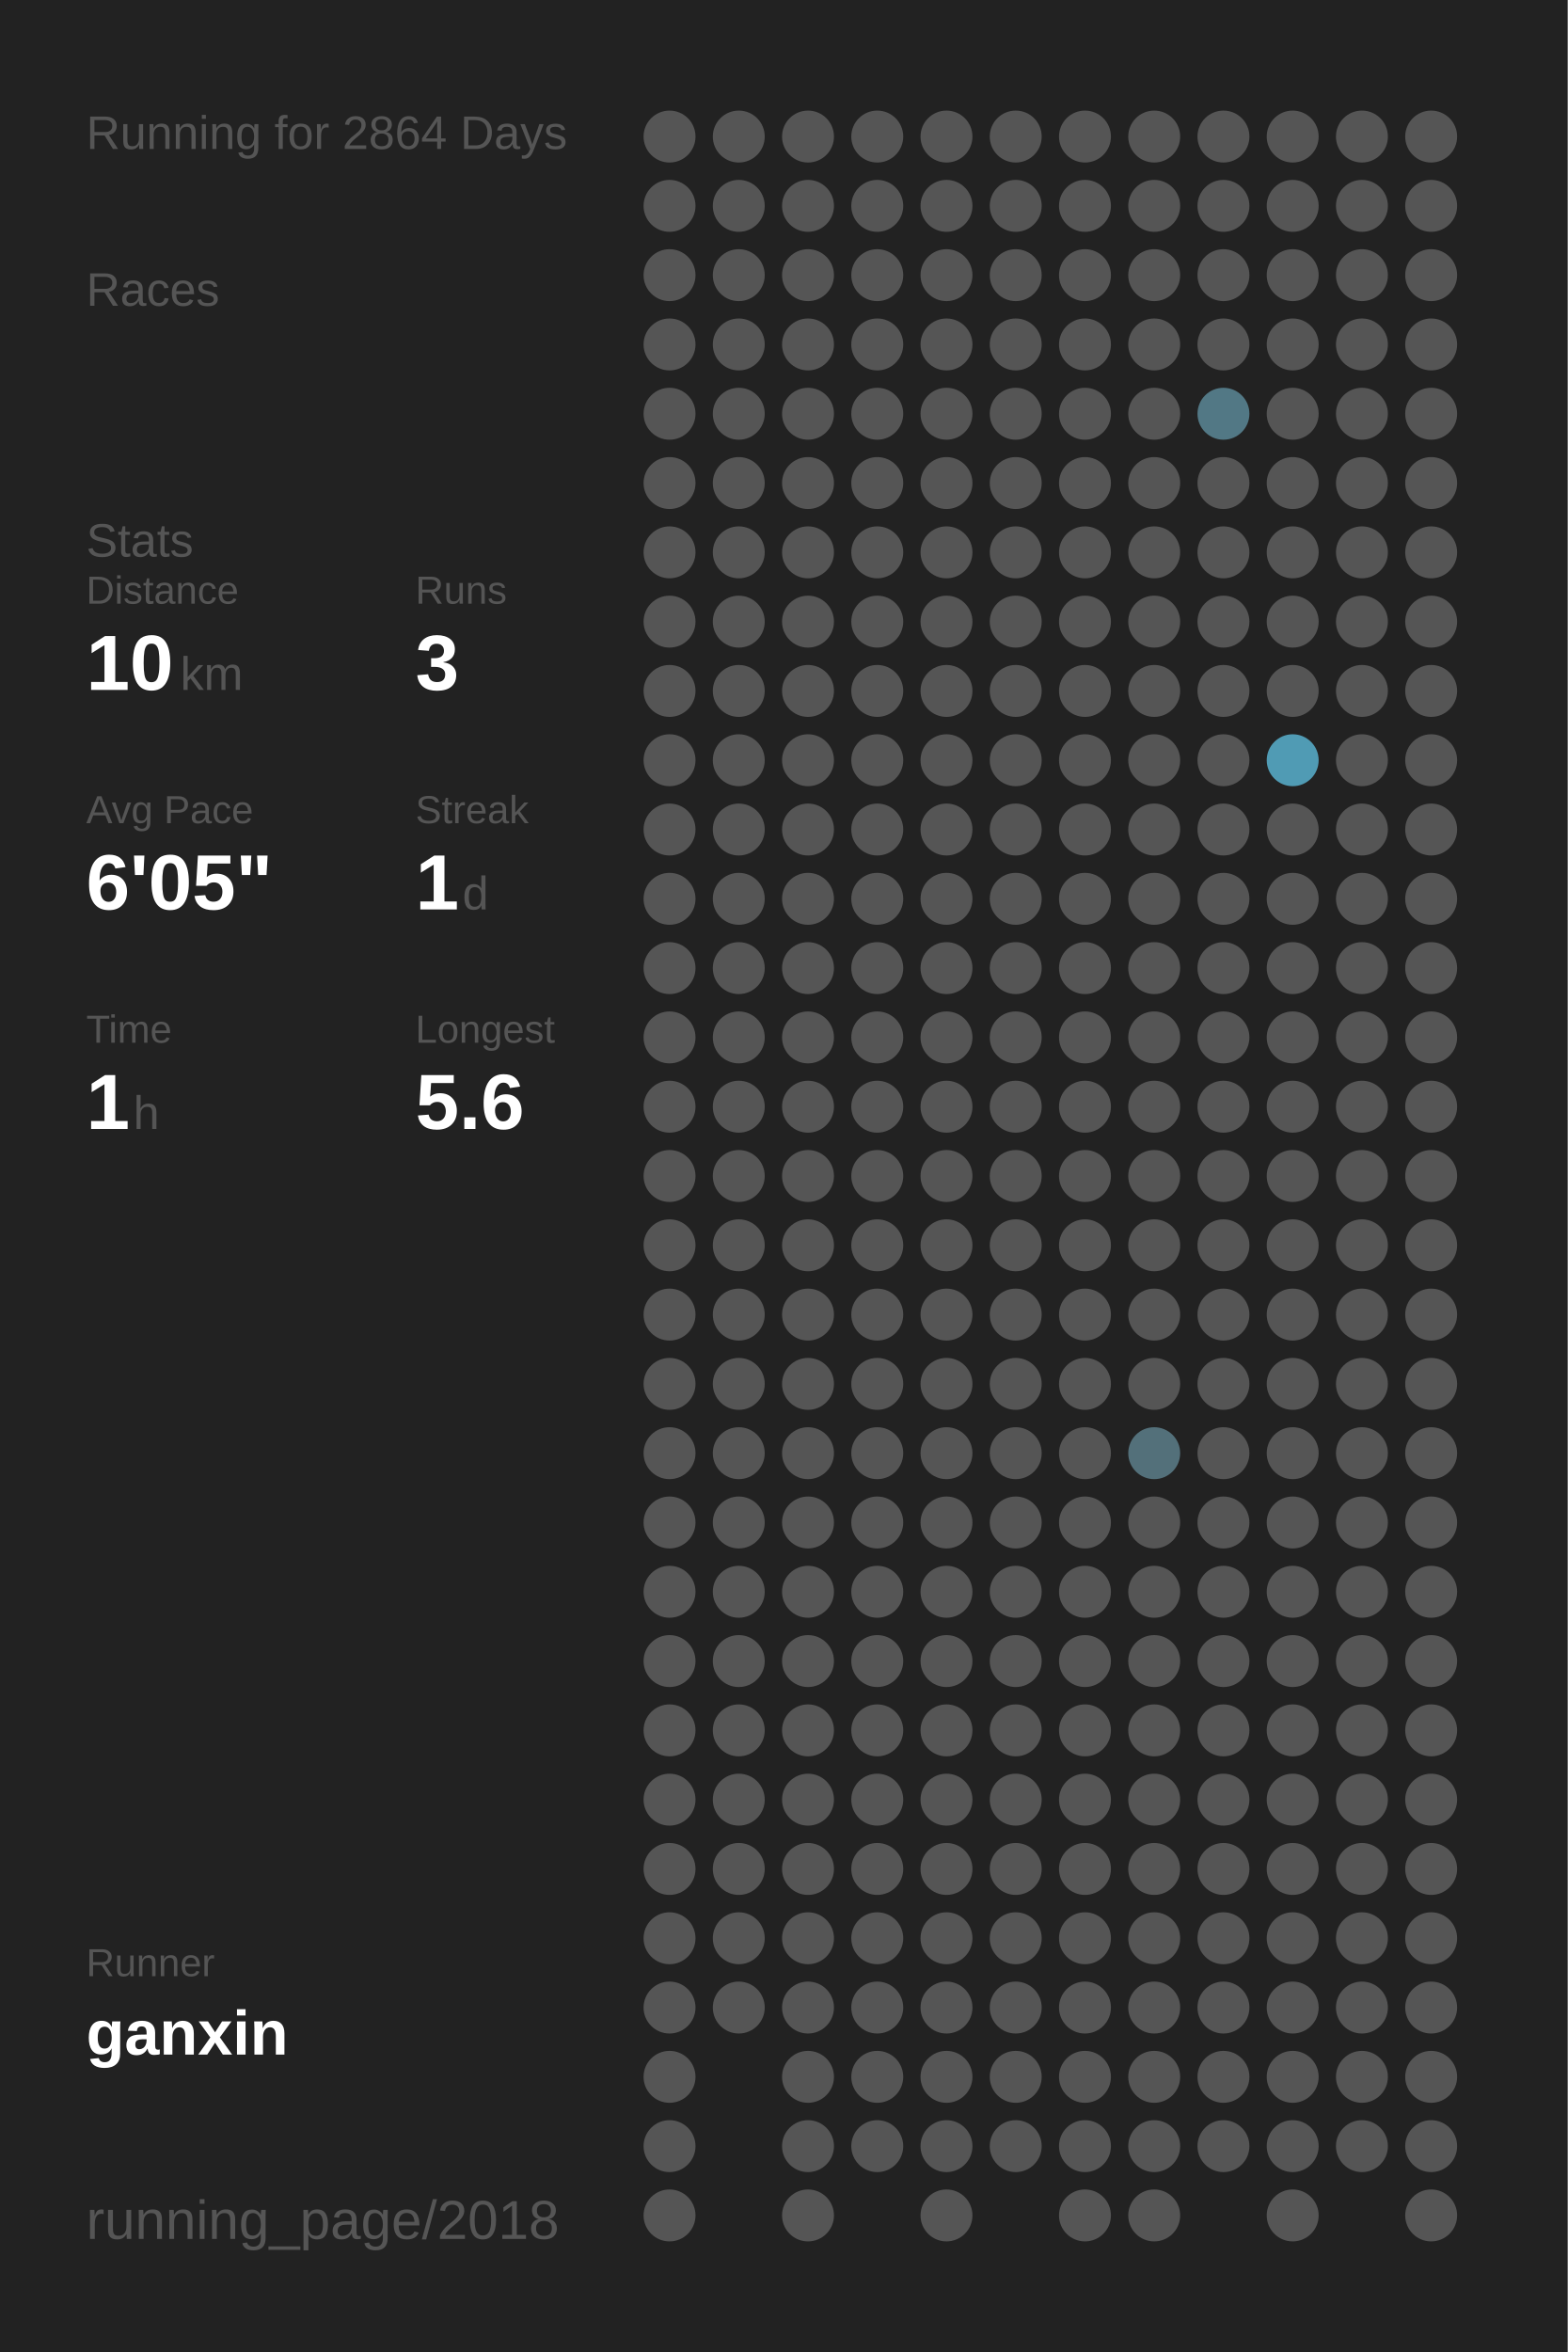
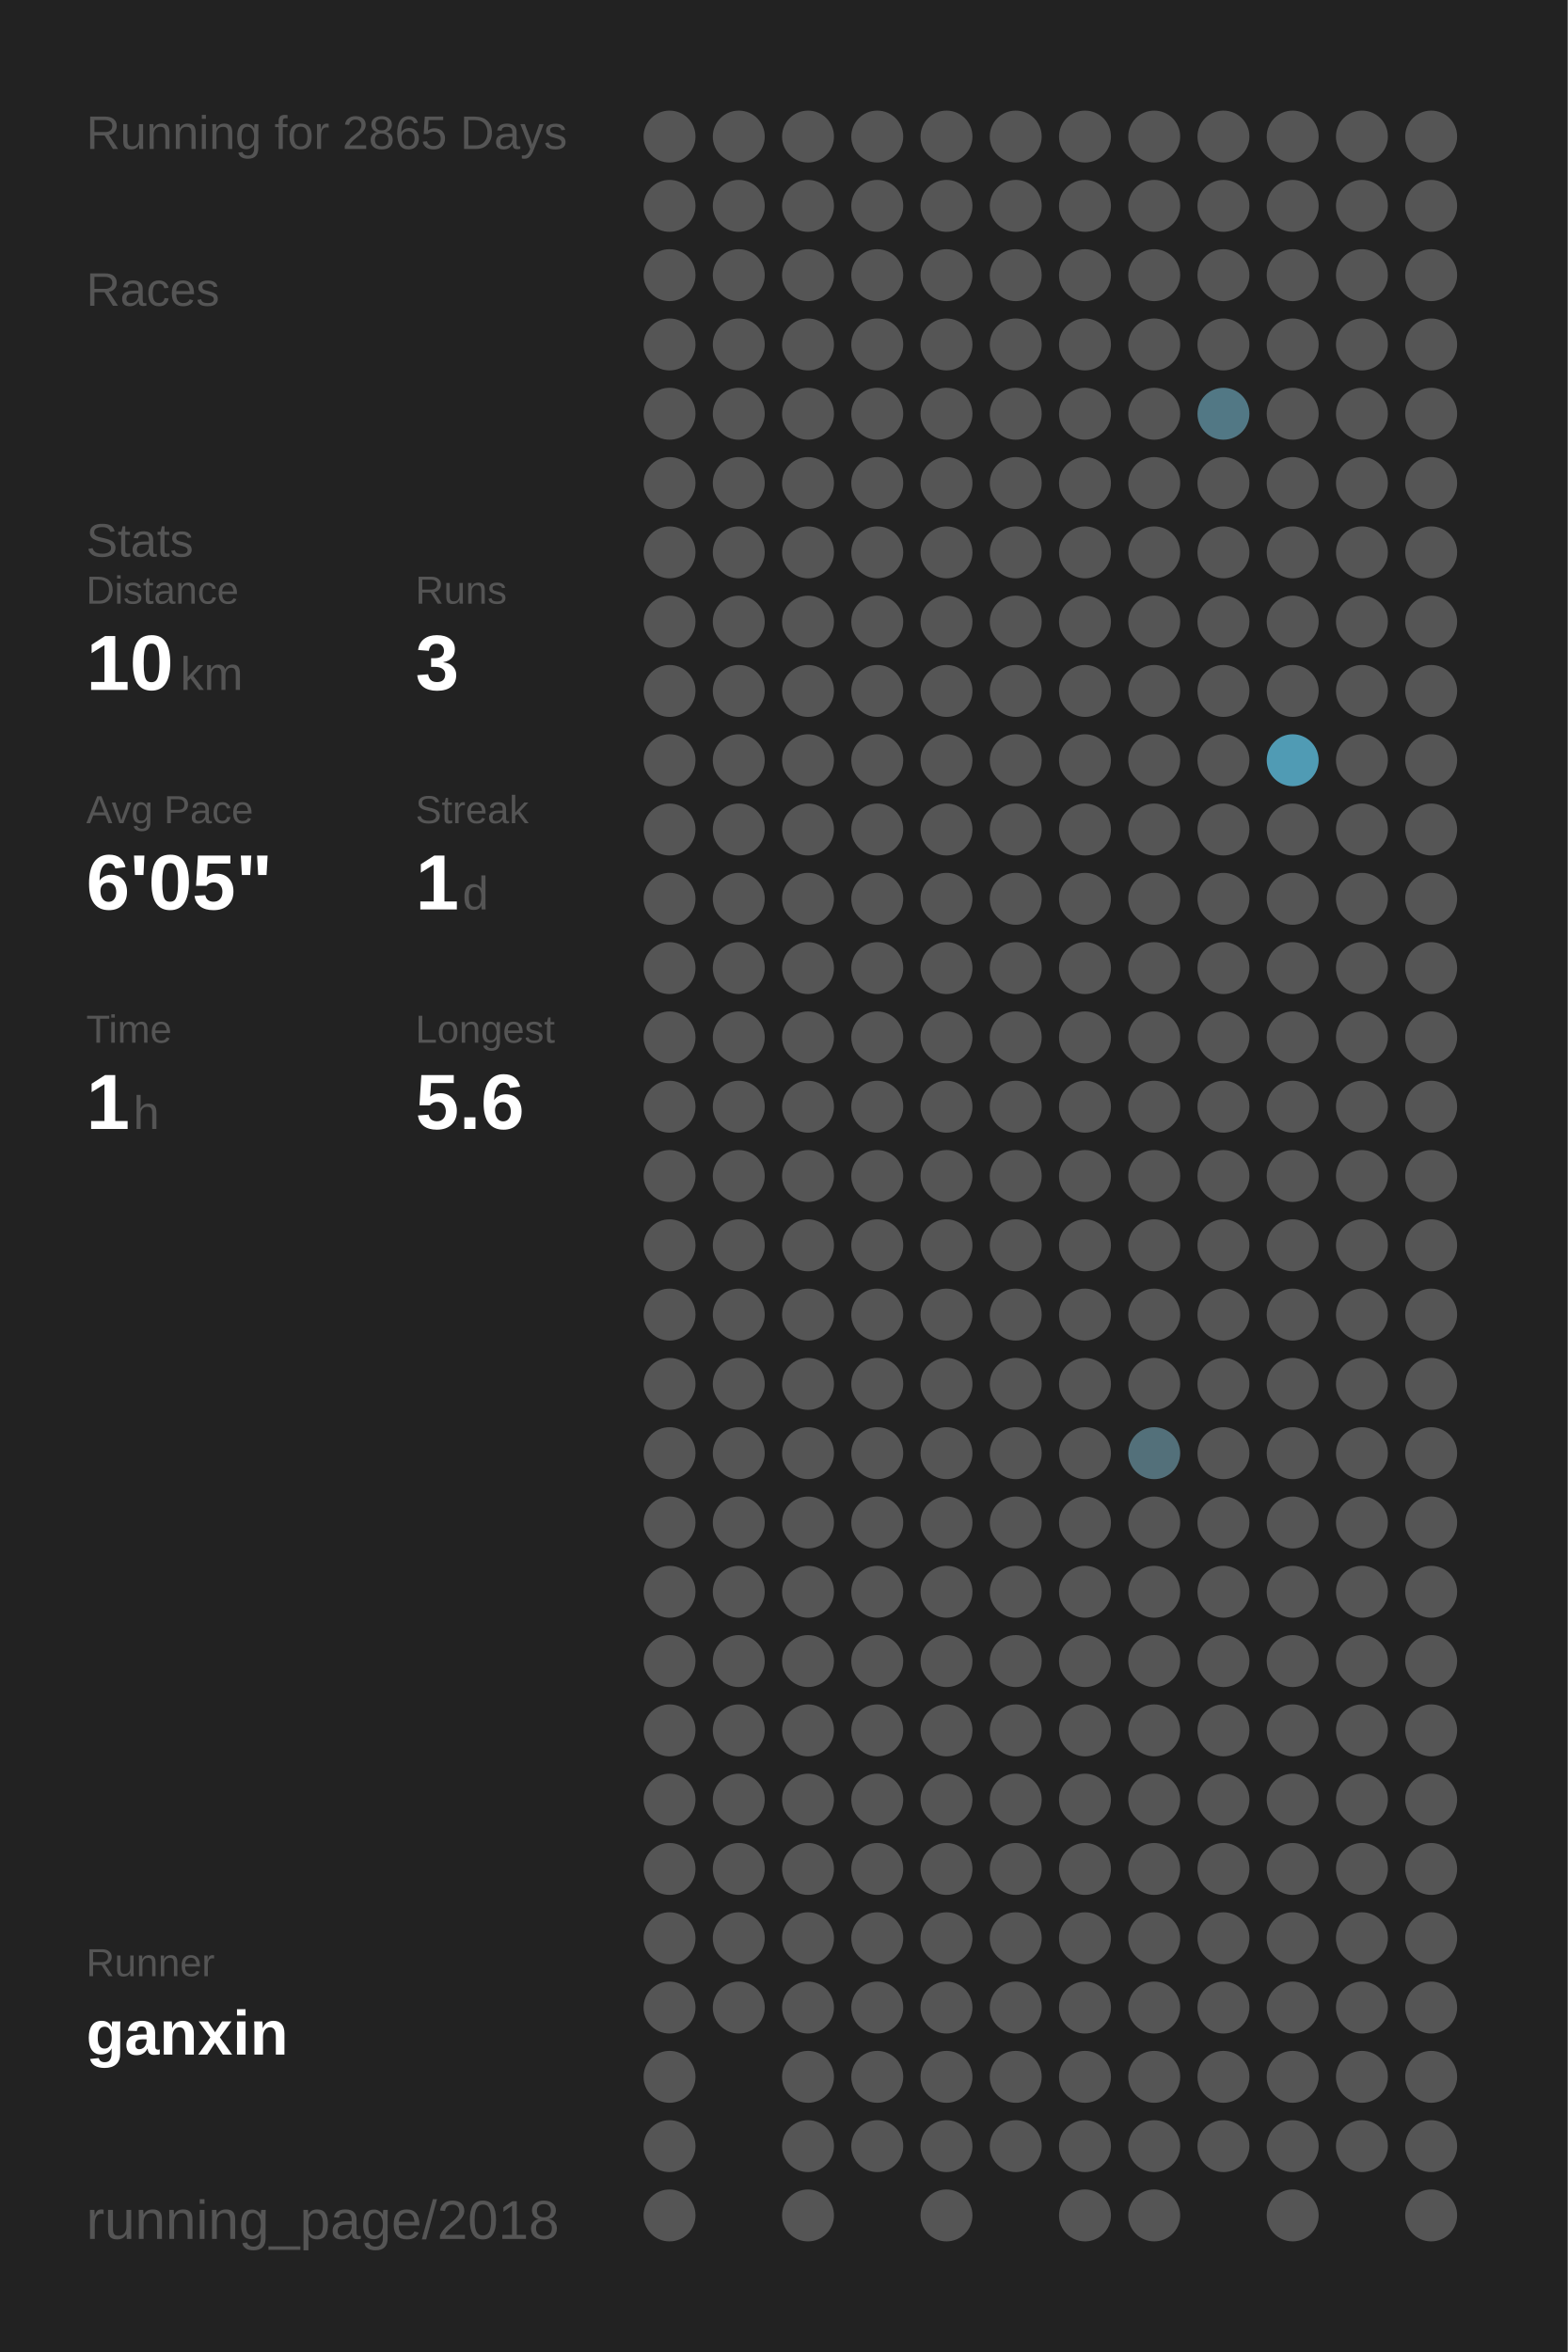
<svg xmlns="http://www.w3.org/2000/svg" baseProfile="full" height="300mm" version="1.1" viewBox="0,0,200,300" width="200mm">
  <defs />
  <rect fill="#222222" height="300" width="200" x="0" y="0" />
-   <text fill="#555555" style="font-size:6px; font-family:Arial;" x="11" y="19">Running for 2864 Days</text>
+   <text fill="#555555" style="font-size:6px; font-family:Arial;" x="11" y="19">Running for 2865 Days</text>
  <text fill="#555555" style="font-size:6px; font-family:Arial;" x="11" y="39">Races</text>
  <text fill="#555555" style="font-size:6px; font-family:Arial;" x="11" y="71">Stats</text>
  <text fill="#555555" style="font-size:5px; font-family:Arial;" x="11" y="77">Distance</text>
  <text fill="#FFFFFF" style="font-size:10px; font-family:Arial; font-weight:bold;" x="11" y="88">10</text>
  <text fill="#555555" style="font-size:6px; font-family:Arial;" x="23" y="88">km</text>
  <text fill="#555555" style="font-size:5px; font-family:Arial;" x="53" y="77">Runs</text>
  <text fill="#FFFFFF" style="font-size:10px; font-family:Arial; font-weight:bold;" x="53" y="88">3</text>
  <text fill="#555555" style="font-size:5px; font-family:Arial;" x="11" y="105">Avg Pace</text>
  <text fill="#FFFFFF" style="font-size:10px; font-family:Arial; font-weight:bold;" x="11" y="116">6'05"</text>
  <text fill="#555555" style="font-size:5px; font-family:Arial;" x="53" y="105">Streak</text>
  <text fill="#FFFFFF" style="font-size:10px; font-family:Arial; font-weight:bold;" x="53" y="116">1</text>
  <text fill="#555555" style="font-size:6px; font-family:Arial;" x="59" y="116">d</text>
  <text fill="#555555" style="font-size:5px; font-family:Arial;" x="11" y="133">Time</text>
  <text fill="#FFFFFF" style="font-size:10px; font-family:Arial; font-weight:bold;" x="11" y="144">1</text>
  <text fill="#555555" style="font-size:6px; font-family:Arial;" x="17" y="144">h</text>
  <text fill="#555555" style="font-size:5px; font-family:Arial;" x="53" y="133">Longest</text>
  <text fill="#FFFFFF" style="font-size:10px; font-family:Arial; font-weight:bold;" x="53" y="144">5.6</text>
  <text fill="#555555" style="font-size:5px; font-family:Arial;" x="11" y="252.065">Runner</text>
  <text fill="#FFFFFF" style="font-size:8px; font-family:Arial; font-weight:bold;" x="11" y="262.065">ganxin</text>
  <text fill="#555555" style="font-size:7px; font-family:Arial;" x="11" y="285.581">running_page/2018</text>
  <circle cx="85.417" cy="17.419" fill="#555555" r="3.312" />
  <circle cx="85.417" cy="26.258" fill="#555555" r="3.312" />
  <circle cx="85.417" cy="35.097" fill="#555555" r="3.312" />
  <circle cx="85.417" cy="43.935" fill="#555555" r="3.312" />
  <circle cx="85.417" cy="52.774" fill="#555555" r="3.312" />
  <circle cx="85.417" cy="61.613" fill="#555555" r="3.312" />
  <circle cx="85.417" cy="70.452" fill="#555555" r="3.312" />
  <circle cx="85.417" cy="79.29" fill="#555555" r="3.312" />
  <circle cx="85.417" cy="88.129" fill="#555555" r="3.312" />
  <circle cx="85.417" cy="96.968" fill="#555555" r="3.312" />
  <circle cx="85.417" cy="105.806" fill="#555555" r="3.312" />
  <circle cx="85.417" cy="114.645" fill="#555555" r="3.312" />
  <circle cx="85.417" cy="123.484" fill="#555555" r="3.312" />
  <circle cx="85.417" cy="132.323" fill="#555555" r="3.312" />
  <circle cx="85.417" cy="141.161" fill="#555555" r="3.312" />
  <circle cx="85.417" cy="150" fill="#555555" r="3.312" />
  <circle cx="85.417" cy="158.839" fill="#555555" r="3.312" />
  <circle cx="85.417" cy="167.677" fill="#555555" r="3.312" />
  <circle cx="85.417" cy="176.516" fill="#555555" r="3.312" />
  <circle cx="85.417" cy="185.355" fill="#555555" r="3.312" />
  <circle cx="85.417" cy="194.194" fill="#555555" r="3.312" />
  <circle cx="85.417" cy="203.032" fill="#555555" r="3.312" />
  <circle cx="85.417" cy="211.871" fill="#555555" r="3.312" />
  <circle cx="85.417" cy="220.71" fill="#555555" r="3.312" />
  <circle cx="85.417" cy="229.548" fill="#555555" r="3.312" />
  <circle cx="85.417" cy="238.387" fill="#555555" r="3.312" />
  <circle cx="85.417" cy="247.226" fill="#555555" r="3.312" />
  <circle cx="85.417" cy="256.065" fill="#555555" r="3.312" />
  <circle cx="85.417" cy="264.903" fill="#555555" r="3.312" />
  <circle cx="85.417" cy="273.742" fill="#555555" r="3.312" />
  <circle cx="85.417" cy="282.581" fill="#555555" r="3.312" />
  <circle cx="94.25" cy="17.419" fill="#555555" r="3.312" />
  <circle cx="94.25" cy="26.258" fill="#555555" r="3.312" />
  <circle cx="94.25" cy="35.097" fill="#555555" r="3.312" />
  <circle cx="94.25" cy="43.935" fill="#555555" r="3.312" />
  <circle cx="94.25" cy="52.774" fill="#555555" r="3.312" />
  <circle cx="94.25" cy="61.613" fill="#555555" r="3.312" />
  <circle cx="94.25" cy="70.452" fill="#555555" r="3.312" />
  <circle cx="94.25" cy="79.29" fill="#555555" r="3.312" />
  <circle cx="94.25" cy="88.129" fill="#555555" r="3.312" />
  <circle cx="94.25" cy="96.968" fill="#555555" r="3.312" />
  <circle cx="94.25" cy="105.806" fill="#555555" r="3.312" />
  <circle cx="94.25" cy="114.645" fill="#555555" r="3.312" />
  <circle cx="94.25" cy="123.484" fill="#555555" r="3.312" />
  <circle cx="94.25" cy="132.323" fill="#555555" r="3.312" />
  <circle cx="94.25" cy="141.161" fill="#555555" r="3.312" />
  <circle cx="94.25" cy="150" fill="#555555" r="3.312" />
  <circle cx="94.25" cy="158.839" fill="#555555" r="3.312" />
  <circle cx="94.25" cy="167.677" fill="#555555" r="3.312" />
  <circle cx="94.25" cy="176.516" fill="#555555" r="3.312" />
  <circle cx="94.25" cy="185.355" fill="#555555" r="3.312" />
  <circle cx="94.25" cy="194.194" fill="#555555" r="3.312" />
  <circle cx="94.25" cy="203.032" fill="#555555" r="3.312" />
  <circle cx="94.25" cy="211.871" fill="#555555" r="3.312" />
  <circle cx="94.25" cy="220.71" fill="#555555" r="3.312" />
  <circle cx="94.25" cy="229.548" fill="#555555" r="3.312" />
  <circle cx="94.25" cy="238.387" fill="#555555" r="3.312" />
  <circle cx="94.25" cy="247.226" fill="#555555" r="3.312" />
  <circle cx="94.25" cy="256.065" fill="#555555" r="3.312" />
  <circle cx="103.083" cy="17.419" fill="#555555" r="3.312" />
  <circle cx="103.083" cy="26.258" fill="#555555" r="3.312" />
  <circle cx="103.083" cy="35.097" fill="#555555" r="3.312" />
  <circle cx="103.083" cy="43.935" fill="#555555" r="3.312" />
  <circle cx="103.083" cy="52.774" fill="#555555" r="3.312" />
  <circle cx="103.083" cy="61.613" fill="#555555" r="3.312" />
  <circle cx="103.083" cy="70.452" fill="#555555" r="3.312" />
  <circle cx="103.083" cy="79.29" fill="#555555" r="3.312" />
  <circle cx="103.083" cy="88.129" fill="#555555" r="3.312" />
  <circle cx="103.083" cy="96.968" fill="#555555" r="3.312" />
  <circle cx="103.083" cy="105.806" fill="#555555" r="3.312" />
  <circle cx="103.083" cy="114.645" fill="#555555" r="3.312" />
  <circle cx="103.083" cy="123.484" fill="#555555" r="3.312" />
  <circle cx="103.083" cy="132.323" fill="#555555" r="3.312" />
  <circle cx="103.083" cy="141.161" fill="#555555" r="3.312" />
  <circle cx="103.083" cy="150" fill="#555555" r="3.312" />
  <circle cx="103.083" cy="158.839" fill="#555555" r="3.312" />
  <circle cx="103.083" cy="167.677" fill="#555555" r="3.312" />
  <circle cx="103.083" cy="176.516" fill="#555555" r="3.312" />
  <circle cx="103.083" cy="185.355" fill="#555555" r="3.312" />
  <circle cx="103.083" cy="194.194" fill="#555555" r="3.312" />
  <circle cx="103.083" cy="203.032" fill="#555555" r="3.312" />
  <circle cx="103.083" cy="211.871" fill="#555555" r="3.312" />
  <circle cx="103.083" cy="220.71" fill="#555555" r="3.312" />
  <circle cx="103.083" cy="229.548" fill="#555555" r="3.312" />
  <circle cx="103.083" cy="238.387" fill="#555555" r="3.312" />
  <circle cx="103.083" cy="247.226" fill="#555555" r="3.312" />
  <circle cx="103.083" cy="256.065" fill="#555555" r="3.312" />
  <circle cx="103.083" cy="264.903" fill="#555555" r="3.312" />
  <circle cx="103.083" cy="273.742" fill="#555555" r="3.312" />
  <circle cx="103.083" cy="282.581" fill="#555555" r="3.312" />
  <circle cx="111.917" cy="17.419" fill="#555555" r="3.312" />
  <circle cx="111.917" cy="26.258" fill="#555555" r="3.312" />
  <circle cx="111.917" cy="35.097" fill="#555555" r="3.312" />
  <circle cx="111.917" cy="43.935" fill="#555555" r="3.312" />
  <circle cx="111.917" cy="52.774" fill="#555555" r="3.312" />
  <circle cx="111.917" cy="61.613" fill="#555555" r="3.312" />
  <circle cx="111.917" cy="70.452" fill="#555555" r="3.312" />
  <circle cx="111.917" cy="79.29" fill="#555555" r="3.312" />
  <circle cx="111.917" cy="88.129" fill="#555555" r="3.312" />
  <circle cx="111.917" cy="96.968" fill="#555555" r="3.312" />
  <circle cx="111.917" cy="105.806" fill="#555555" r="3.312" />
  <circle cx="111.917" cy="114.645" fill="#555555" r="3.312" />
  <circle cx="111.917" cy="123.484" fill="#555555" r="3.312" />
  <circle cx="111.917" cy="132.323" fill="#555555" r="3.312" />
  <circle cx="111.917" cy="141.161" fill="#555555" r="3.312" />
  <circle cx="111.917" cy="150" fill="#555555" r="3.312" />
  <circle cx="111.917" cy="158.839" fill="#555555" r="3.312" />
  <circle cx="111.917" cy="167.677" fill="#555555" r="3.312" />
  <circle cx="111.917" cy="176.516" fill="#555555" r="3.312" />
  <circle cx="111.917" cy="185.355" fill="#555555" r="3.312" />
  <circle cx="111.917" cy="194.194" fill="#555555" r="3.312" />
  <circle cx="111.917" cy="203.032" fill="#555555" r="3.312" />
  <circle cx="111.917" cy="211.871" fill="#555555" r="3.312" />
  <circle cx="111.917" cy="220.71" fill="#555555" r="3.312" />
  <circle cx="111.917" cy="229.548" fill="#555555" r="3.312" />
  <circle cx="111.917" cy="238.387" fill="#555555" r="3.312" />
  <circle cx="111.917" cy="247.226" fill="#555555" r="3.312" />
  <circle cx="111.917" cy="256.065" fill="#555555" r="3.312" />
  <circle cx="111.917" cy="264.903" fill="#555555" r="3.312" />
  <circle cx="111.917" cy="273.742" fill="#555555" r="3.312" />
  <circle cx="120.75" cy="17.419" fill="#555555" r="3.312" />
  <circle cx="120.75" cy="26.258" fill="#555555" r="3.312" />
  <circle cx="120.75" cy="35.097" fill="#555555" r="3.312" />
  <circle cx="120.75" cy="43.935" fill="#555555" r="3.312" />
  <circle cx="120.75" cy="52.774" fill="#555555" r="3.312" />
  <circle cx="120.75" cy="61.613" fill="#555555" r="3.312" />
  <circle cx="120.75" cy="70.452" fill="#555555" r="3.312" />
  <circle cx="120.75" cy="79.29" fill="#555555" r="3.312" />
  <circle cx="120.75" cy="88.129" fill="#555555" r="3.312" />
  <circle cx="120.75" cy="96.968" fill="#555555" r="3.312" />
  <circle cx="120.75" cy="105.806" fill="#555555" r="3.312" />
  <circle cx="120.75" cy="114.645" fill="#555555" r="3.312" />
  <circle cx="120.75" cy="123.484" fill="#555555" r="3.312" />
  <circle cx="120.75" cy="132.323" fill="#555555" r="3.312" />
  <circle cx="120.75" cy="141.161" fill="#555555" r="3.312" />
  <circle cx="120.75" cy="150" fill="#555555" r="3.312" />
  <circle cx="120.75" cy="158.839" fill="#555555" r="3.312" />
  <circle cx="120.75" cy="167.677" fill="#555555" r="3.312" />
  <circle cx="120.75" cy="176.516" fill="#555555" r="3.312" />
  <circle cx="120.75" cy="185.355" fill="#555555" r="3.312" />
  <circle cx="120.75" cy="194.194" fill="#555555" r="3.312" />
  <circle cx="120.75" cy="203.032" fill="#555555" r="3.312" />
  <circle cx="120.75" cy="211.871" fill="#555555" r="3.312" />
  <circle cx="120.75" cy="220.71" fill="#555555" r="3.312" />
  <circle cx="120.75" cy="229.548" fill="#555555" r="3.312" />
  <circle cx="120.75" cy="238.387" fill="#555555" r="3.312" />
  <circle cx="120.75" cy="247.226" fill="#555555" r="3.312" />
  <circle cx="120.75" cy="256.065" fill="#555555" r="3.312" />
  <circle cx="120.75" cy="264.903" fill="#555555" r="3.312" />
  <circle cx="120.75" cy="273.742" fill="#555555" r="3.312" />
  <circle cx="120.75" cy="282.581" fill="#555555" r="3.312" />
  <circle cx="129.583" cy="17.419" fill="#555555" r="3.312" />
  <circle cx="129.583" cy="26.258" fill="#555555" r="3.312" />
  <circle cx="129.583" cy="35.097" fill="#555555" r="3.312" />
  <circle cx="129.583" cy="43.935" fill="#555555" r="3.312" />
  <circle cx="129.583" cy="52.774" fill="#555555" r="3.312" />
  <circle cx="129.583" cy="61.613" fill="#555555" r="3.312" />
  <circle cx="129.583" cy="70.452" fill="#555555" r="3.312" />
  <circle cx="129.583" cy="79.29" fill="#555555" r="3.312" />
  <circle cx="129.583" cy="88.129" fill="#555555" r="3.312" />
  <circle cx="129.583" cy="96.968" fill="#555555" r="3.312" />
  <circle cx="129.583" cy="105.806" fill="#555555" r="3.312" />
  <circle cx="129.583" cy="114.645" fill="#555555" r="3.312" />
  <circle cx="129.583" cy="123.484" fill="#555555" r="3.312" />
  <circle cx="129.583" cy="132.323" fill="#555555" r="3.312" />
  <circle cx="129.583" cy="141.161" fill="#555555" r="3.312" />
  <circle cx="129.583" cy="150" fill="#555555" r="3.312" />
  <circle cx="129.583" cy="158.839" fill="#555555" r="3.312" />
  <circle cx="129.583" cy="167.677" fill="#555555" r="3.312" />
  <circle cx="129.583" cy="176.516" fill="#555555" r="3.312" />
  <circle cx="129.583" cy="185.355" fill="#555555" r="3.312" />
  <circle cx="129.583" cy="194.194" fill="#555555" r="3.312" />
  <circle cx="129.583" cy="203.032" fill="#555555" r="3.312" />
  <circle cx="129.583" cy="211.871" fill="#555555" r="3.312" />
  <circle cx="129.583" cy="220.71" fill="#555555" r="3.312" />
  <circle cx="129.583" cy="229.548" fill="#555555" r="3.312" />
  <circle cx="129.583" cy="238.387" fill="#555555" r="3.312" />
  <circle cx="129.583" cy="247.226" fill="#555555" r="3.312" />
  <circle cx="129.583" cy="256.065" fill="#555555" r="3.312" />
  <circle cx="129.583" cy="264.903" fill="#555555" r="3.312" />
  <circle cx="129.583" cy="273.742" fill="#555555" r="3.312" />
  <circle cx="138.417" cy="17.419" fill="#555555" r="3.312" />
  <circle cx="138.417" cy="26.258" fill="#555555" r="3.312" />
  <circle cx="138.417" cy="35.097" fill="#555555" r="3.312" />
  <circle cx="138.417" cy="43.935" fill="#555555" r="3.312" />
  <circle cx="138.417" cy="52.774" fill="#555555" r="3.312" />
  <circle cx="138.417" cy="61.613" fill="#555555" r="3.312" />
  <circle cx="138.417" cy="70.452" fill="#555555" r="3.312" />
  <circle cx="138.417" cy="79.29" fill="#555555" r="3.312" />
  <circle cx="138.417" cy="88.129" fill="#555555" r="3.312" />
  <circle cx="138.417" cy="96.968" fill="#555555" r="3.312" />
  <circle cx="138.417" cy="105.806" fill="#555555" r="3.312" />
  <circle cx="138.417" cy="114.645" fill="#555555" r="3.312" />
  <circle cx="138.417" cy="123.484" fill="#555555" r="3.312" />
  <circle cx="138.417" cy="132.323" fill="#555555" r="3.312" />
  <circle cx="138.417" cy="141.161" fill="#555555" r="3.312" />
  <circle cx="138.417" cy="150" fill="#555555" r="3.312" />
  <circle cx="138.417" cy="158.839" fill="#555555" r="3.312" />
  <circle cx="138.417" cy="167.677" fill="#555555" r="3.312" />
  <circle cx="138.417" cy="176.516" fill="#555555" r="3.312" />
  <circle cx="138.417" cy="185.355" fill="#555555" r="3.312" />
  <circle cx="138.417" cy="194.194" fill="#555555" r="3.312" />
  <circle cx="138.417" cy="203.032" fill="#555555" r="3.312" />
  <circle cx="138.417" cy="211.871" fill="#555555" r="3.312" />
  <circle cx="138.417" cy="220.71" fill="#555555" r="3.312" />
  <circle cx="138.417" cy="229.548" fill="#555555" r="3.312" />
  <circle cx="138.417" cy="238.387" fill="#555555" r="3.312" />
  <circle cx="138.417" cy="247.226" fill="#555555" r="3.312" />
  <circle cx="138.417" cy="256.065" fill="#555555" r="3.312" />
  <circle cx="138.417" cy="264.903" fill="#555555" r="3.312" />
  <circle cx="138.417" cy="273.742" fill="#555555" r="3.312" />
  <circle cx="138.417" cy="282.581" fill="#555555" r="3.312" />
  <circle cx="147.25" cy="17.419" fill="#555555" r="3.312" />
  <circle cx="147.25" cy="26.258" fill="#555555" r="3.312" />
  <circle cx="147.25" cy="35.097" fill="#555555" r="3.312" />
  <circle cx="147.25" cy="43.935" fill="#555555" r="3.312" />
  <circle cx="147.25" cy="52.774" fill="#555555" r="3.312" />
  <circle cx="147.25" cy="61.613" fill="#555555" r="3.312" />
  <circle cx="147.25" cy="70.452" fill="#555555" r="3.312" />
  <circle cx="147.25" cy="79.29" fill="#555555" r="3.312" />
  <circle cx="147.25" cy="88.129" fill="#555555" r="3.312" />
  <circle cx="147.25" cy="96.968" fill="#555555" r="3.312" />
  <circle cx="147.25" cy="105.806" fill="#555555" r="3.312" />
  <circle cx="147.25" cy="114.645" fill="#555555" r="3.312" />
  <circle cx="147.25" cy="123.484" fill="#555555" r="3.312" />
  <circle cx="147.25" cy="132.323" fill="#555555" r="3.312" />
  <circle cx="147.25" cy="141.161" fill="#555555" r="3.312" />
  <circle cx="147.25" cy="150" fill="#555555" r="3.312" />
  <circle cx="147.25" cy="158.839" fill="#555555" r="3.312" />
  <circle cx="147.25" cy="167.677" fill="#555555" r="3.312" />
  <circle cx="147.25" cy="176.516" fill="#555555" r="3.312" />
  <circle cx="147.25" cy="185.355" fill="#53707a" r="3.312" />
  <circle cx="147.25" cy="194.194" fill="#555555" r="3.312" />
  <circle cx="147.25" cy="203.032" fill="#555555" r="3.312" />
  <circle cx="147.25" cy="211.871" fill="#555555" r="3.312" />
  <circle cx="147.25" cy="220.71" fill="#555555" r="3.312" />
  <circle cx="147.25" cy="229.548" fill="#555555" r="3.312" />
  <circle cx="147.25" cy="238.387" fill="#555555" r="3.312" />
  <circle cx="147.25" cy="247.226" fill="#555555" r="3.312" />
  <circle cx="147.25" cy="256.065" fill="#555555" r="3.312" />
  <circle cx="147.25" cy="264.903" fill="#555555" r="3.312" />
  <circle cx="147.25" cy="273.742" fill="#555555" r="3.312" />
  <circle cx="147.25" cy="282.581" fill="#555555" r="3.312" />
  <circle cx="156.083" cy="17.419" fill="#555555" r="3.312" />
  <circle cx="156.083" cy="26.258" fill="#555555" r="3.312" />
  <circle cx="156.083" cy="35.097" fill="#555555" r="3.312" />
  <circle cx="156.083" cy="43.935" fill="#555555" r="3.312" />
  <circle cx="156.083" cy="52.774" fill="#527885" r="3.312" />
  <circle cx="156.083" cy="61.613" fill="#555555" r="3.312" />
  <circle cx="156.083" cy="70.452" fill="#555555" r="3.312" />
  <circle cx="156.083" cy="79.29" fill="#555555" r="3.312" />
  <circle cx="156.083" cy="88.129" fill="#555555" r="3.312" />
  <circle cx="156.083" cy="96.968" fill="#555555" r="3.312" />
  <circle cx="156.083" cy="105.806" fill="#555555" r="3.312" />
  <circle cx="156.083" cy="114.645" fill="#555555" r="3.312" />
  <circle cx="156.083" cy="123.484" fill="#555555" r="3.312" />
  <circle cx="156.083" cy="132.323" fill="#555555" r="3.312" />
  <circle cx="156.083" cy="141.161" fill="#555555" r="3.312" />
  <circle cx="156.083" cy="150" fill="#555555" r="3.312" />
  <circle cx="156.083" cy="158.839" fill="#555555" r="3.312" />
  <circle cx="156.083" cy="167.677" fill="#555555" r="3.312" />
  <circle cx="156.083" cy="176.516" fill="#555555" r="3.312" />
  <circle cx="156.083" cy="185.355" fill="#555555" r="3.312" />
  <circle cx="156.083" cy="194.194" fill="#555555" r="3.312" />
  <circle cx="156.083" cy="203.032" fill="#555555" r="3.312" />
  <circle cx="156.083" cy="211.871" fill="#555555" r="3.312" />
  <circle cx="156.083" cy="220.71" fill="#555555" r="3.312" />
  <circle cx="156.083" cy="229.548" fill="#555555" r="3.312" />
  <circle cx="156.083" cy="238.387" fill="#555555" r="3.312" />
  <circle cx="156.083" cy="247.226" fill="#555555" r="3.312" />
  <circle cx="156.083" cy="256.065" fill="#555555" r="3.312" />
  <circle cx="156.083" cy="264.903" fill="#555555" r="3.312" />
  <circle cx="156.083" cy="273.742" fill="#555555" r="3.312" />
  <circle cx="164.917" cy="17.419" fill="#555555" r="3.312" />
  <circle cx="164.917" cy="26.258" fill="#555555" r="3.312" />
  <circle cx="164.917" cy="35.097" fill="#555555" r="3.312" />
  <circle cx="164.917" cy="43.935" fill="#555555" r="3.312" />
  <circle cx="164.917" cy="52.774" fill="#555555" r="3.312" />
  <circle cx="164.917" cy="61.613" fill="#555555" r="3.312" />
  <circle cx="164.917" cy="70.452" fill="#555555" r="3.312" />
  <circle cx="164.917" cy="79.29" fill="#555555" r="3.312" />
  <circle cx="164.917" cy="88.129" fill="#555555" r="3.312" />
  <circle cx="164.917" cy="96.968" fill="#509bb4" r="3.312" />
  <circle cx="164.917" cy="105.806" fill="#555555" r="3.312" />
  <circle cx="164.917" cy="114.645" fill="#555555" r="3.312" />
  <circle cx="164.917" cy="123.484" fill="#555555" r="3.312" />
  <circle cx="164.917" cy="132.323" fill="#555555" r="3.312" />
  <circle cx="164.917" cy="141.161" fill="#555555" r="3.312" />
  <circle cx="164.917" cy="150" fill="#555555" r="3.312" />
  <circle cx="164.917" cy="158.839" fill="#555555" r="3.312" />
  <circle cx="164.917" cy="167.677" fill="#555555" r="3.312" />
  <circle cx="164.917" cy="176.516" fill="#555555" r="3.312" />
  <circle cx="164.917" cy="185.355" fill="#555555" r="3.312" />
  <circle cx="164.917" cy="194.194" fill="#555555" r="3.312" />
  <circle cx="164.917" cy="203.032" fill="#555555" r="3.312" />
  <circle cx="164.917" cy="211.871" fill="#555555" r="3.312" />
  <circle cx="164.917" cy="220.71" fill="#555555" r="3.312" />
  <circle cx="164.917" cy="229.548" fill="#555555" r="3.312" />
  <circle cx="164.917" cy="238.387" fill="#555555" r="3.312" />
  <circle cx="164.917" cy="247.226" fill="#555555" r="3.312" />
  <circle cx="164.917" cy="256.065" fill="#555555" r="3.312" />
  <circle cx="164.917" cy="264.903" fill="#555555" r="3.312" />
  <circle cx="164.917" cy="273.742" fill="#555555" r="3.312" />
  <circle cx="164.917" cy="282.581" fill="#555555" r="3.312" />
  <circle cx="173.75" cy="17.419" fill="#555555" r="3.312" />
  <circle cx="173.75" cy="26.258" fill="#555555" r="3.312" />
  <circle cx="173.75" cy="35.097" fill="#555555" r="3.312" />
  <circle cx="173.75" cy="43.935" fill="#555555" r="3.312" />
  <circle cx="173.75" cy="52.774" fill="#555555" r="3.312" />
  <circle cx="173.75" cy="61.613" fill="#555555" r="3.312" />
  <circle cx="173.75" cy="70.452" fill="#555555" r="3.312" />
  <circle cx="173.75" cy="79.29" fill="#555555" r="3.312" />
  <circle cx="173.75" cy="88.129" fill="#555555" r="3.312" />
  <circle cx="173.75" cy="96.968" fill="#555555" r="3.312" />
  <circle cx="173.75" cy="105.806" fill="#555555" r="3.312" />
  <circle cx="173.75" cy="114.645" fill="#555555" r="3.312" />
  <circle cx="173.75" cy="123.484" fill="#555555" r="3.312" />
  <circle cx="173.75" cy="132.323" fill="#555555" r="3.312" />
  <circle cx="173.75" cy="141.161" fill="#555555" r="3.312" />
  <circle cx="173.75" cy="150" fill="#555555" r="3.312" />
  <circle cx="173.75" cy="158.839" fill="#555555" r="3.312" />
  <circle cx="173.75" cy="167.677" fill="#555555" r="3.312" />
  <circle cx="173.75" cy="176.516" fill="#555555" r="3.312" />
  <circle cx="173.75" cy="185.355" fill="#555555" r="3.312" />
  <circle cx="173.75" cy="194.194" fill="#555555" r="3.312" />
  <circle cx="173.75" cy="203.032" fill="#555555" r="3.312" />
  <circle cx="173.75" cy="211.871" fill="#555555" r="3.312" />
  <circle cx="173.75" cy="220.71" fill="#555555" r="3.312" />
  <circle cx="173.75" cy="229.548" fill="#555555" r="3.312" />
  <circle cx="173.75" cy="238.387" fill="#555555" r="3.312" />
  <circle cx="173.75" cy="247.226" fill="#555555" r="3.312" />
  <circle cx="173.75" cy="256.065" fill="#555555" r="3.312" />
  <circle cx="173.75" cy="264.903" fill="#555555" r="3.312" />
  <circle cx="173.75" cy="273.742" fill="#555555" r="3.312" />
  <circle cx="182.583" cy="17.419" fill="#555555" r="3.312" />
  <circle cx="182.583" cy="26.258" fill="#555555" r="3.312" />
  <circle cx="182.583" cy="35.097" fill="#555555" r="3.312" />
  <circle cx="182.583" cy="43.935" fill="#555555" r="3.312" />
  <circle cx="182.583" cy="52.774" fill="#555555" r="3.312" />
  <circle cx="182.583" cy="61.613" fill="#555555" r="3.312" />
  <circle cx="182.583" cy="70.452" fill="#555555" r="3.312" />
  <circle cx="182.583" cy="79.29" fill="#555555" r="3.312" />
  <circle cx="182.583" cy="88.129" fill="#555555" r="3.312" />
  <circle cx="182.583" cy="96.968" fill="#555555" r="3.312" />
  <circle cx="182.583" cy="105.806" fill="#555555" r="3.312" />
  <circle cx="182.583" cy="114.645" fill="#555555" r="3.312" />
  <circle cx="182.583" cy="123.484" fill="#555555" r="3.312" />
  <circle cx="182.583" cy="132.323" fill="#555555" r="3.312" />
  <circle cx="182.583" cy="141.161" fill="#555555" r="3.312" />
  <circle cx="182.583" cy="150" fill="#555555" r="3.312" />
  <circle cx="182.583" cy="158.839" fill="#555555" r="3.312" />
  <circle cx="182.583" cy="167.677" fill="#555555" r="3.312" />
  <circle cx="182.583" cy="176.516" fill="#555555" r="3.312" />
  <circle cx="182.583" cy="185.355" fill="#555555" r="3.312" />
  <circle cx="182.583" cy="194.194" fill="#555555" r="3.312" />
  <circle cx="182.583" cy="203.032" fill="#555555" r="3.312" />
  <circle cx="182.583" cy="211.871" fill="#555555" r="3.312" />
  <circle cx="182.583" cy="220.71" fill="#555555" r="3.312" />
  <circle cx="182.583" cy="229.548" fill="#555555" r="3.312" />
  <circle cx="182.583" cy="238.387" fill="#555555" r="3.312" />
  <circle cx="182.583" cy="247.226" fill="#555555" r="3.312" />
  <circle cx="182.583" cy="256.065" fill="#555555" r="3.312" />
  <circle cx="182.583" cy="264.903" fill="#555555" r="3.312" />
  <circle cx="182.583" cy="273.742" fill="#555555" r="3.312" />
  <circle cx="182.583" cy="282.581" fill="#555555" r="3.312" />
</svg>
